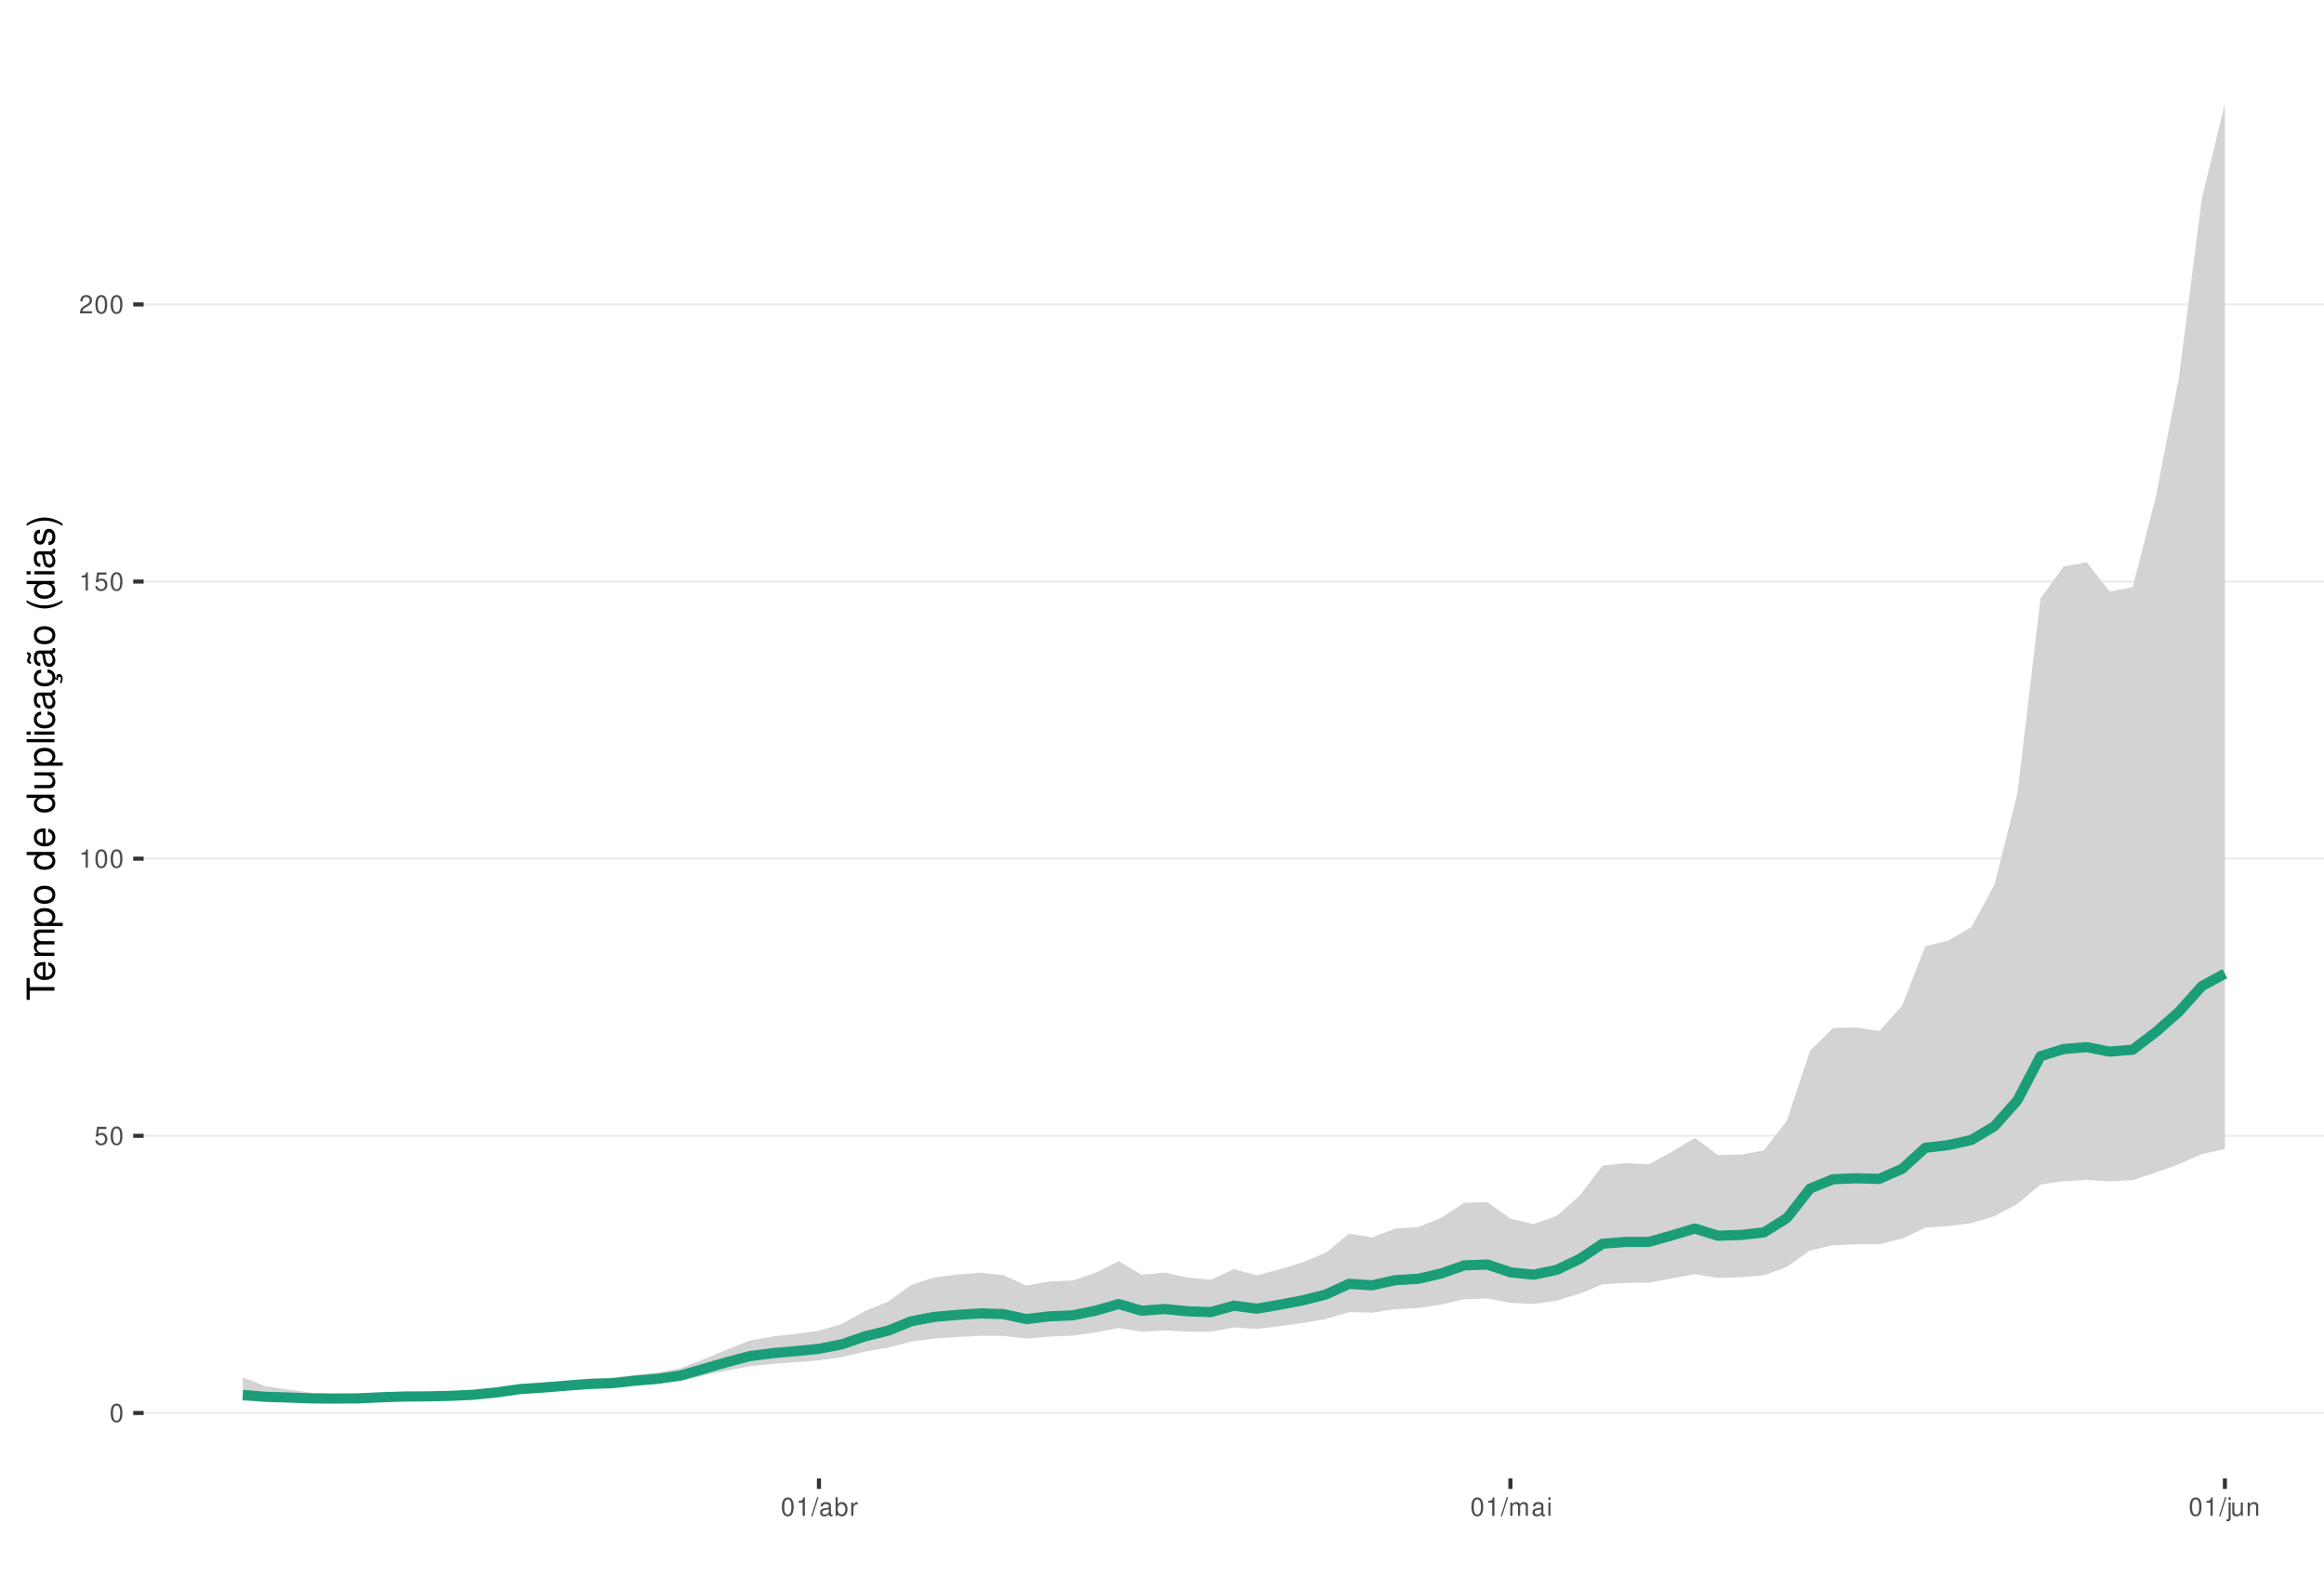
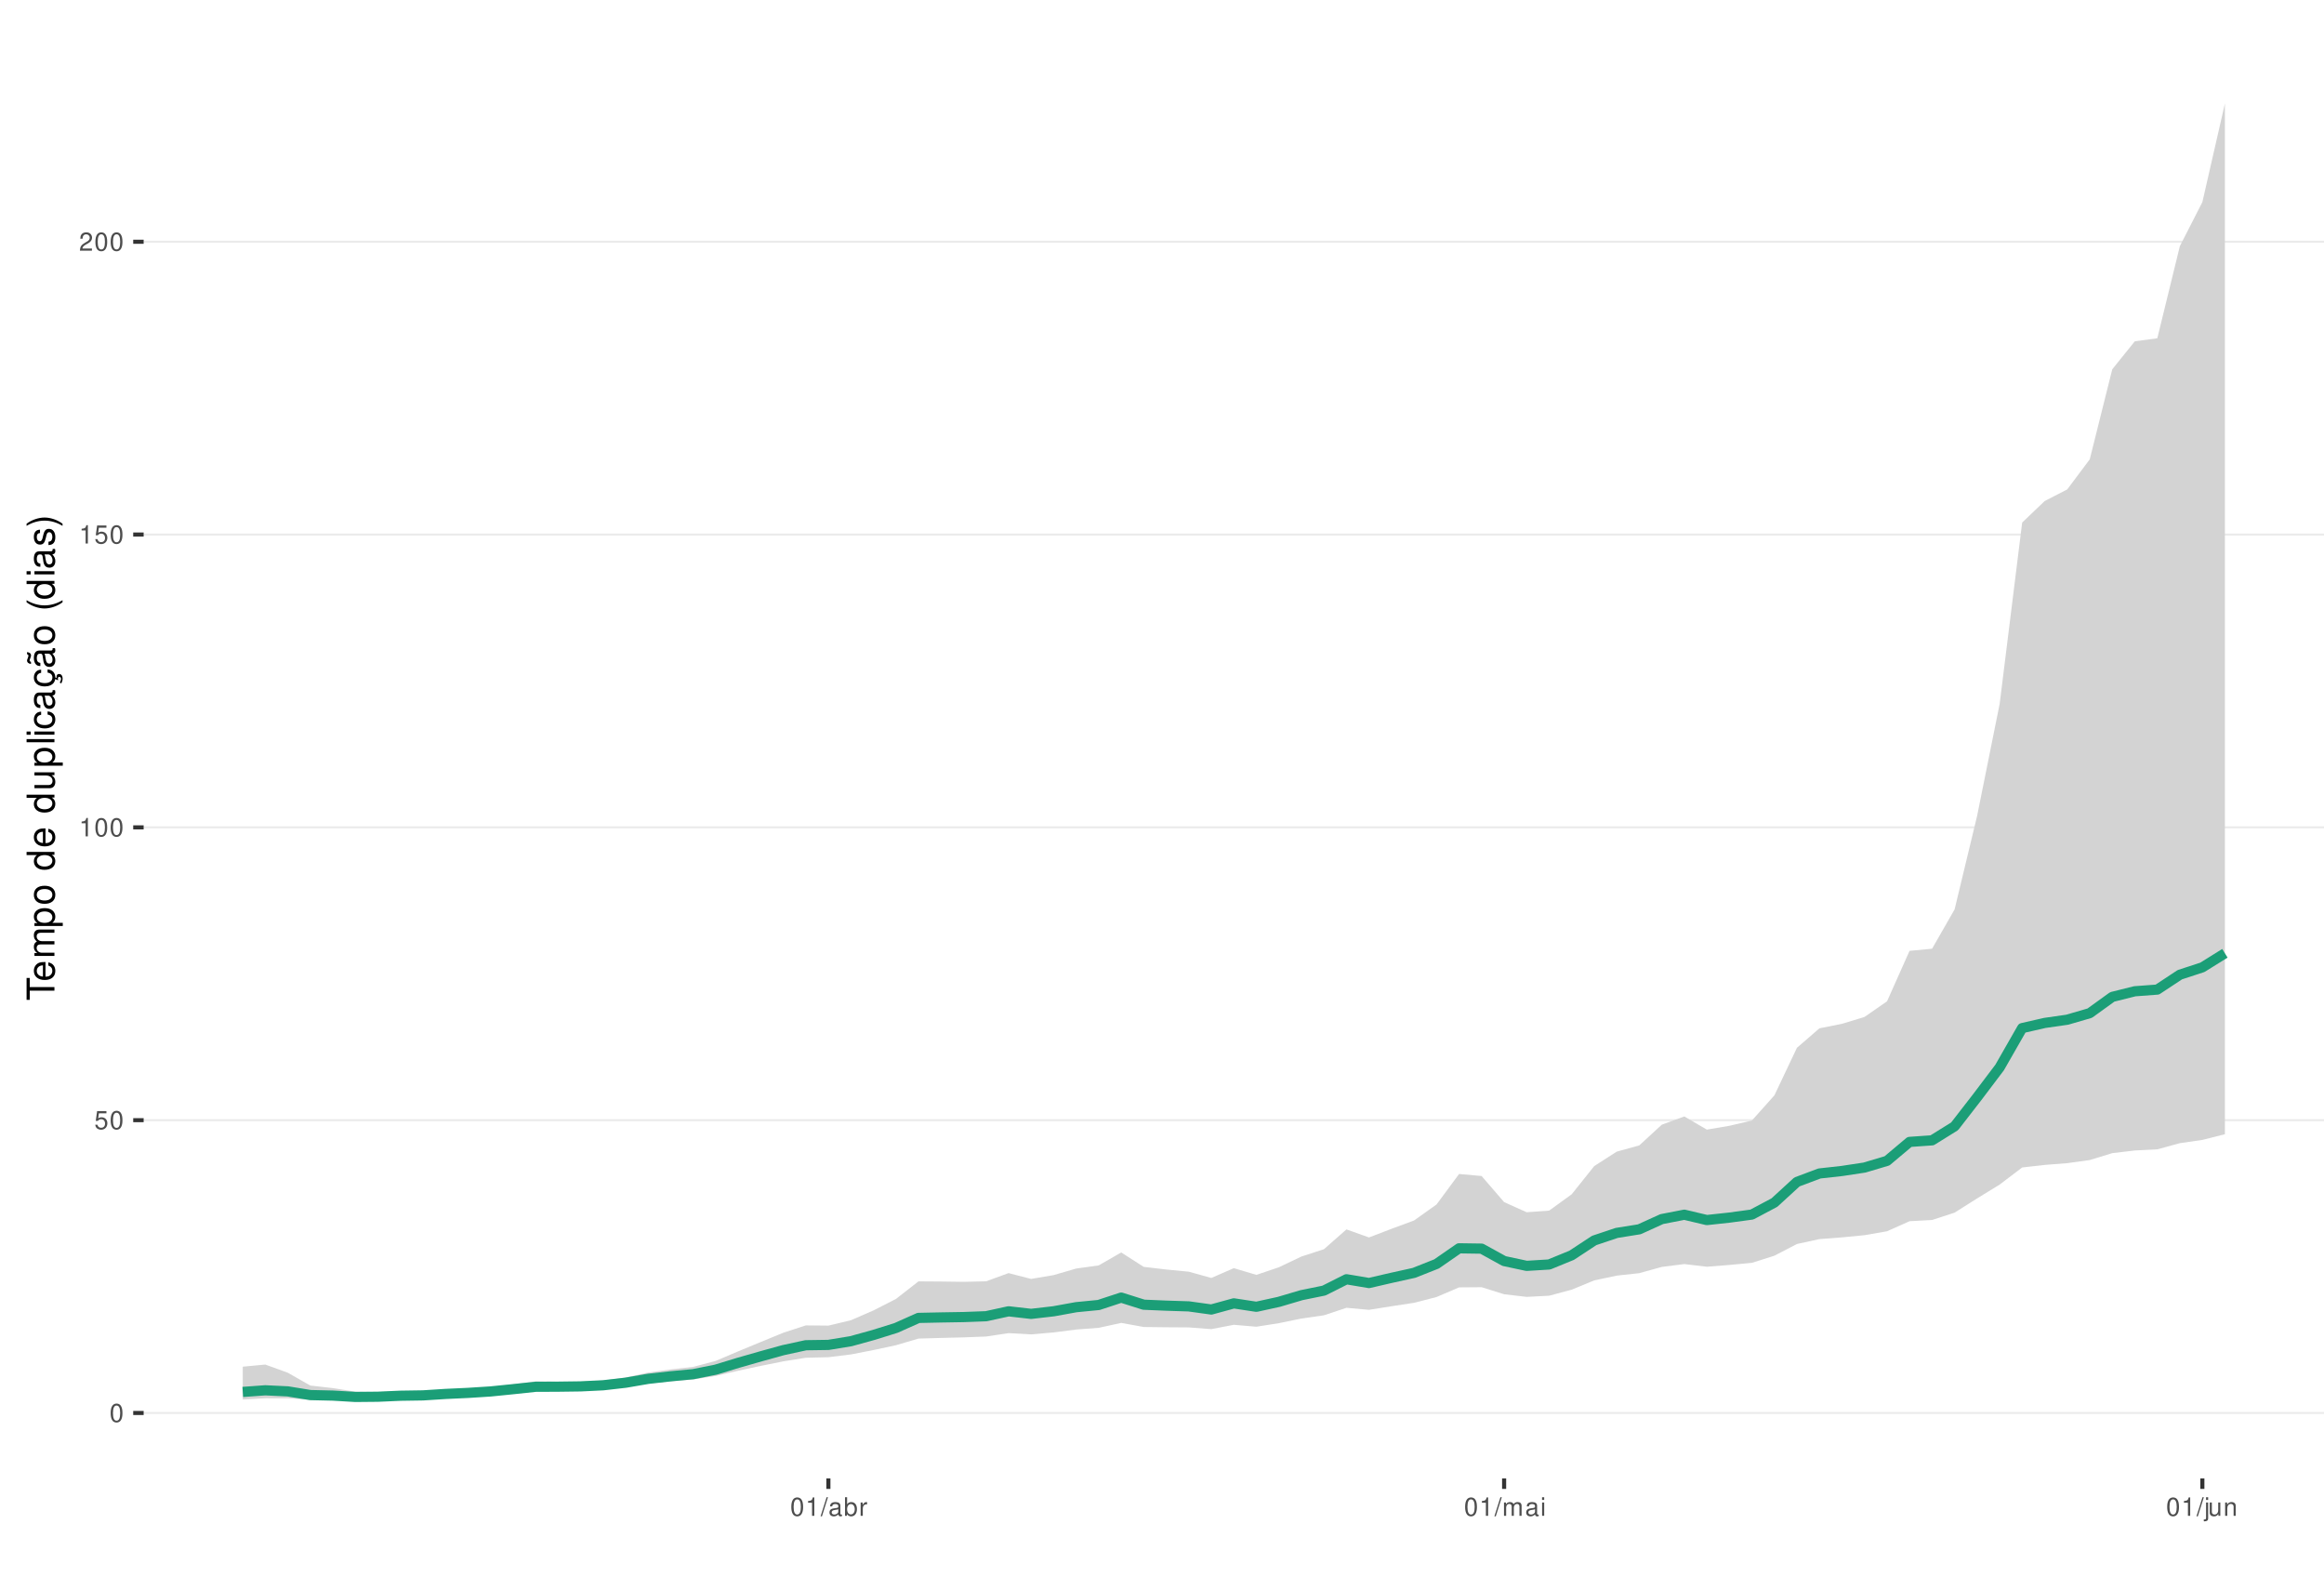
<svg xmlns="http://www.w3.org/2000/svg" xmlns:xlink="http://www.w3.org/1999/xlink" width="609pt" height="413pt" viewBox="0 0 609 413" version="1.1">
  <defs>
    <g>
      <symbol overflow="visible" id="glyph0-0">
        <path style="stroke:none;" d="" />
      </symbol>
      <symbol overflow="visible" id="glyph0-1">
        <path style="stroke:none;" d="M 1.828 -4.812 C 1.391 -4.812 0.984 -4.609 0.75 -4.281 C 0.438 -3.859 0.281 -3.219 0.281 -2.328 C 0.281 -0.703 0.812 0.156 1.828 0.156 C 2.828 0.156 3.375 -0.703 3.375 -2.297 C 3.375 -3.219 3.234 -3.844 2.922 -4.281 C 2.672 -4.625 2.281 -4.812 1.828 -4.812 Z M 1.828 -4.297 C 2.469 -4.297 2.781 -3.641 2.781 -2.344 C 2.781 -0.969 2.469 -0.328 1.812 -0.328 C 1.203 -0.328 0.891 -1 0.891 -2.328 C 0.891 -3.641 1.203 -4.297 1.828 -4.297 Z M 1.828 -4.297 " />
      </symbol>
      <symbol overflow="visible" id="glyph0-2">
        <path style="stroke:none;" d="M 3.172 -4.719 L 0.734 -4.719 L 0.375 -2.156 L 0.922 -2.156 C 1.188 -2.469 1.422 -2.594 1.797 -2.594 C 2.422 -2.594 2.812 -2.156 2.812 -1.453 C 2.812 -0.781 2.422 -0.359 1.781 -0.359 C 1.266 -0.359 0.953 -0.625 0.812 -1.156 L 0.234 -1.156 C 0.312 -0.766 0.375 -0.578 0.516 -0.406 C 0.781 -0.047 1.266 0.156 1.797 0.156 C 2.75 0.156 3.422 -0.547 3.422 -1.531 C 3.422 -2.469 2.797 -3.109 1.891 -3.109 C 1.562 -3.109 1.297 -3.016 1.016 -2.828 L 1.203 -4.141 L 3.172 -4.141 Z M 3.172 -4.719 " />
      </symbol>
      <symbol overflow="visible" id="glyph0-3">
        <path style="stroke:none;" d="M 1.719 -3.422 L 1.719 0 L 2.312 0 L 2.312 -4.812 L 1.922 -4.812 C 1.719 -4.078 1.578 -3.969 0.672 -3.859 L 0.672 -3.422 Z M 1.719 -3.422 " />
      </symbol>
      <symbol overflow="visible" id="glyph0-4">
        <path style="stroke:none;" d="M 3.375 -0.578 L 0.891 -0.578 C 0.938 -0.984 1.156 -1.234 1.734 -1.578 L 2.406 -1.953 C 3.062 -2.328 3.406 -2.812 3.406 -3.406 C 3.406 -3.812 3.234 -4.188 2.969 -4.438 C 2.688 -4.688 2.344 -4.812 1.891 -4.812 C 1.297 -4.812 0.844 -4.594 0.578 -4.188 C 0.422 -3.938 0.344 -3.641 0.328 -3.141 L 0.922 -3.141 C 0.938 -3.469 0.984 -3.672 1.062 -3.828 C 1.219 -4.125 1.516 -4.297 1.875 -4.297 C 2.406 -4.297 2.797 -3.906 2.797 -3.391 C 2.797 -3.016 2.578 -2.672 2.156 -2.438 L 1.547 -2.078 C 0.562 -1.516 0.281 -1.062 0.219 0 L 3.375 0 Z M 3.375 -0.578 " />
      </symbol>
      <symbol overflow="visible" id="glyph0-5">
        <path style="stroke:none;" d="M 1.531 -4.859 L -0.047 0.141 L 0.312 0.141 L 1.891 -4.859 Z M 1.531 -4.859 " />
      </symbol>
      <symbol overflow="visible" id="glyph0-6">
        <path style="stroke:none;" d="M 3.562 -0.328 C 3.5 -0.312 3.469 -0.312 3.438 -0.312 C 3.25 -0.312 3.141 -0.406 3.141 -0.578 L 3.141 -2.641 C 3.141 -3.25 2.688 -3.594 1.828 -3.594 C 1.312 -3.594 0.906 -3.438 0.672 -3.188 C 0.516 -3 0.453 -2.797 0.438 -2.453 L 0.984 -2.453 C 1.031 -2.875 1.297 -3.078 1.812 -3.078 C 2.312 -3.078 2.594 -2.891 2.594 -2.562 L 2.594 -2.406 C 2.578 -2.172 2.469 -2.078 2.016 -2.031 C 1.219 -1.922 1.109 -1.891 0.891 -1.812 C 0.484 -1.641 0.281 -1.328 0.281 -0.875 C 0.281 -0.25 0.719 0.156 1.422 0.156 C 1.859 0.156 2.219 0 2.609 -0.359 C 2.656 0 2.828 0.156 3.188 0.156 C 3.297 0.156 3.375 0.141 3.562 0.094 Z M 2.594 -1.094 C 2.594 -0.906 2.531 -0.797 2.375 -0.641 C 2.141 -0.438 1.875 -0.328 1.547 -0.328 C 1.109 -0.328 0.859 -0.547 0.859 -0.891 C 0.859 -1.266 1.094 -1.438 1.703 -1.531 C 2.297 -1.609 2.406 -1.641 2.594 -1.719 Z M 2.594 -1.094 " />
      </symbol>
      <symbol overflow="visible" id="glyph0-7">
        <path style="stroke:none;" d="M 0.359 -4.859 L 0.359 0 L 0.859 0 L 0.859 -0.453 C 1.125 -0.047 1.484 0.156 1.969 0.156 C 2.875 0.156 3.484 -0.594 3.484 -1.75 C 3.484 -2.891 2.922 -3.594 1.984 -3.594 C 1.516 -3.594 1.172 -3.406 0.906 -3.016 L 0.906 -4.859 Z M 1.891 -3.062 C 2.5 -3.062 2.906 -2.531 2.906 -1.703 C 2.906 -0.906 2.484 -0.359 1.891 -0.359 C 1.297 -0.359 0.906 -0.906 0.906 -1.719 C 0.906 -2.531 1.297 -3.062 1.891 -3.062 Z M 1.891 -3.062 " />
      </symbol>
      <symbol overflow="visible" id="glyph0-8">
        <path style="stroke:none;" d="M 0.453 -3.484 L 0.453 0 L 1.016 0 L 1.016 -1.812 C 1.031 -2.656 1.375 -3.016 2.141 -3 L 2.141 -3.562 C 2.047 -3.578 1.984 -3.594 1.922 -3.594 C 1.562 -3.594 1.297 -3.375 0.969 -2.859 L 0.969 -3.484 Z M 0.453 -3.484 " />
      </symbol>
      <symbol overflow="visible" id="glyph0-9">
        <path style="stroke:none;" d="M 0.469 -3.484 L 0.469 0 L 1.031 0 L 1.031 -2.188 C 1.031 -2.703 1.391 -3.109 1.844 -3.109 C 2.25 -3.109 2.484 -2.844 2.484 -2.406 L 2.484 0 L 3.047 0 L 3.047 -2.188 C 3.047 -2.703 3.422 -3.109 3.875 -3.109 C 4.266 -3.109 4.516 -2.844 4.516 -2.406 L 4.516 0 L 5.078 0 L 5.078 -2.609 C 5.078 -3.234 4.719 -3.594 4.062 -3.594 C 3.594 -3.594 3.312 -3.453 2.984 -3.062 C 2.781 -3.422 2.5 -3.594 2.047 -3.594 C 1.578 -3.594 1.266 -3.422 0.984 -3 L 0.984 -3.484 Z M 0.469 -3.484 " />
      </symbol>
      <symbol overflow="visible" id="glyph0-10">
        <path style="stroke:none;" d="M 1 -3.484 L 0.453 -3.484 L 0.453 0 L 1 0 Z M 1 -4.859 L 0.438 -4.859 L 0.438 -4.156 L 1 -4.156 Z M 1 -4.859 " />
      </symbol>
      <symbol overflow="visible" id="glyph0-11">
        <path style="stroke:none;" d="M 0.469 -3.484 L 0.469 0.5 C 0.469 0.859 0.359 0.969 0.016 0.969 C -0.031 0.969 -0.047 0.969 -0.125 0.953 L -0.125 1.438 C -0.047 1.438 -0.016 1.453 0.062 1.453 C 0.688 1.453 1.016 1.203 1.016 0.719 L 1.016 -3.484 Z M 1.016 -4.859 L 0.469 -4.859 L 0.469 -4.156 L 1.016 -4.156 Z M 1.016 -4.859 " />
      </symbol>
      <symbol overflow="visible" id="glyph0-12">
        <path style="stroke:none;" d="M 3.203 0 L 3.203 -3.484 L 2.656 -3.484 L 2.656 -1.516 C 2.656 -0.797 2.281 -0.328 1.703 -0.328 C 1.266 -0.328 0.984 -0.594 0.984 -1.016 L 0.984 -3.484 L 0.438 -3.484 L 0.438 -0.797 C 0.438 -0.219 0.859 0.156 1.547 0.156 C 2.062 0.156 2.391 -0.031 2.703 -0.484 L 2.703 0 Z M 3.203 0 " />
      </symbol>
      <symbol overflow="visible" id="glyph0-13">
        <path style="stroke:none;" d="M 0.469 -3.484 L 0.469 0 L 1.031 0 L 1.031 -1.922 C 1.031 -2.641 1.391 -3.109 1.969 -3.109 C 2.406 -3.109 2.688 -2.828 2.688 -2.422 L 2.688 0 L 3.234 0 L 3.234 -2.641 C 3.234 -3.219 2.812 -3.594 2.141 -3.594 C 1.625 -3.594 1.281 -3.391 0.984 -2.906 L 0.984 -3.484 Z M 0.469 -3.484 " />
      </symbol>
      <symbol overflow="visible" id="glyph1-0">
        <path style="stroke:none;" d="" />
      </symbol>
      <symbol overflow="visible" id="glyph1-1">
        <path style="stroke:none;" d="M -6.469 -3.547 L -6.469 -5.938 L -7.297 -5.938 L -7.297 -0.203 L -6.469 -0.203 L -6.469 -2.609 L 0 -2.609 L 0 -3.547 Z M -6.469 -3.547 " />
      </symbol>
      <symbol overflow="visible" id="glyph1-2">
        <path style="stroke:none;" d="M -2.344 -5.125 C -3.141 -5.125 -3.625 -5.062 -4.016 -4.922 C -4.875 -4.578 -5.391 -3.781 -5.391 -2.797 C -5.391 -1.344 -4.281 -0.406 -2.547 -0.406 C -0.812 -0.406 0.234 -1.297 0.234 -2.781 C 0.234 -3.984 -0.453 -4.812 -1.594 -5.016 L -1.594 -4.188 C -0.906 -3.953 -0.547 -3.484 -0.547 -2.812 C -0.547 -2.281 -0.781 -1.828 -1.219 -1.547 C -1.516 -1.344 -1.812 -1.281 -2.344 -1.266 Z M -3.016 -1.297 C -3.984 -1.359 -4.625 -1.953 -4.625 -2.797 C -4.625 -3.641 -3.953 -4.234 -3.016 -4.234 Z M -3.016 -1.297 " />
      </symbol>
      <symbol overflow="visible" id="glyph1-3">
        <path style="stroke:none;" d="M -5.234 -0.703 L 0 -0.703 L 0 -1.547 L -3.297 -1.547 C -4.047 -1.547 -4.656 -2.094 -4.656 -2.766 C -4.656 -3.391 -4.281 -3.734 -3.609 -3.734 L 0 -3.734 L 0 -4.578 L -3.297 -4.578 C -4.047 -4.578 -4.656 -5.125 -4.656 -5.812 C -4.656 -6.422 -4.266 -6.781 -3.609 -6.781 L 0 -6.781 L 0 -7.625 L -3.938 -7.625 C -4.875 -7.625 -5.391 -7.078 -5.391 -6.094 C -5.391 -5.406 -5.188 -4.984 -4.594 -4.484 C -5.156 -4.188 -5.391 -3.766 -5.391 -3.078 C -5.391 -2.375 -5.125 -1.906 -4.5 -1.469 L -5.234 -1.469 Z M -5.234 -0.703 " />
      </symbol>
      <symbol overflow="visible" id="glyph1-4">
        <path style="stroke:none;" d="M 2.188 -0.547 L 2.188 -1.375 L -0.547 -1.375 C -0.016 -1.812 0.234 -2.312 0.234 -2.984 C 0.234 -4.344 -0.859 -5.234 -2.531 -5.234 C -4.297 -5.234 -5.391 -4.375 -5.391 -2.984 C -5.391 -2.266 -5.062 -1.703 -4.453 -1.312 L -5.234 -1.312 L -5.234 -0.547 Z M -4.609 -2.844 C -4.609 -3.766 -3.797 -4.359 -2.547 -4.359 C -1.359 -4.359 -0.547 -3.75 -0.547 -2.844 C -0.547 -1.953 -1.344 -1.375 -2.578 -1.375 C -3.812 -1.375 -4.609 -1.953 -4.609 -2.844 Z M -4.609 -2.844 " />
      </symbol>
      <symbol overflow="visible" id="glyph1-5">
        <path style="stroke:none;" d="M -5.391 -2.719 C -5.391 -1.234 -4.344 -0.359 -2.578 -0.359 C -0.812 -0.359 0.234 -1.234 0.234 -2.734 C 0.234 -4.203 -0.812 -5.094 -2.547 -5.094 C -4.359 -5.094 -5.391 -4.234 -5.391 -2.719 Z M -4.625 -2.734 C -4.625 -3.672 -3.844 -4.234 -2.547 -4.234 C -1.312 -4.234 -0.547 -3.656 -0.547 -2.734 C -0.547 -1.797 -1.312 -1.234 -2.578 -1.234 C -3.844 -1.234 -4.625 -1.797 -4.625 -2.734 Z M -4.625 -2.734 " />
      </symbol>
      <symbol overflow="visible" id="glyph1-6">
        <path style="stroke:none;" d="" />
      </symbol>
      <symbol overflow="visible" id="glyph1-7">
        <path style="stroke:none;" d="M -7.297 -4.953 L -7.297 -4.125 L -4.578 -4.125 C -5.109 -3.766 -5.391 -3.203 -5.391 -2.516 C -5.391 -1.156 -4.297 -0.266 -2.625 -0.266 C -0.859 -0.266 0.234 -1.125 0.234 -2.547 C 0.234 -3.266 -0.047 -3.766 -0.688 -4.203 L 0 -4.203 L 0 -4.953 Z M -4.609 -2.656 C -4.609 -3.547 -3.812 -4.125 -2.562 -4.125 C -1.344 -4.125 -0.547 -3.547 -0.547 -2.656 C -0.547 -1.734 -1.359 -1.125 -2.578 -1.125 C -3.797 -1.125 -4.609 -1.734 -4.609 -2.656 Z M -4.609 -2.656 " />
      </symbol>
      <symbol overflow="visible" id="glyph1-8">
        <path style="stroke:none;" d="M 0 -4.812 L -5.234 -4.812 L -5.234 -3.984 L -2.266 -3.984 C -1.203 -3.984 -0.5 -3.438 -0.5 -2.562 C -0.5 -1.906 -0.906 -1.484 -1.531 -1.484 L -5.234 -1.484 L -5.234 -0.656 L -1.203 -0.656 C -0.328 -0.656 0.234 -1.297 0.234 -2.312 C 0.234 -3.094 -0.047 -3.578 -0.734 -4.062 L 0 -4.062 Z M 0 -4.812 " />
      </symbol>
      <symbol overflow="visible" id="glyph1-9">
        <path style="stroke:none;" d="M -7.297 -1.516 L -7.297 -0.688 L 0 -0.688 L 0 -1.516 Z M -7.297 -1.516 " />
      </symbol>
      <symbol overflow="visible" id="glyph1-10">
        <path style="stroke:none;" d="M -5.234 -1.5 L -5.234 -0.672 L 0 -0.672 L 0 -1.5 Z M -7.297 -1.5 L -7.297 -0.656 L -6.234 -0.656 L -6.234 -1.5 Z M -7.297 -1.5 " />
      </symbol>
      <symbol overflow="visible" id="glyph1-11">
        <path style="stroke:none;" d="M -3.484 -4.703 C -3.984 -4.672 -4.312 -4.562 -4.609 -4.359 C -5.094 -4 -5.391 -3.375 -5.391 -2.641 C -5.391 -1.219 -4.266 -0.312 -2.531 -0.312 C -0.844 -0.312 0.234 -1.203 0.234 -2.625 C 0.234 -3.875 -0.516 -4.672 -1.797 -4.766 L -1.797 -3.938 C -0.953 -3.797 -0.547 -3.359 -0.547 -2.656 C -0.547 -1.734 -1.297 -1.188 -2.531 -1.188 C -3.844 -1.188 -4.625 -1.719 -4.625 -2.625 C -4.625 -3.328 -4.203 -3.766 -3.484 -3.875 Z M -3.484 -4.703 " />
      </symbol>
      <symbol overflow="visible" id="glyph1-12">
        <path style="stroke:none;" d="M -0.484 -5.344 C -0.469 -5.266 -0.469 -5.219 -0.469 -5.172 C -0.469 -4.875 -0.625 -4.719 -0.875 -4.719 L -3.953 -4.719 C -4.891 -4.719 -5.391 -4.047 -5.391 -2.75 C -5.391 -1.984 -5.172 -1.375 -4.781 -1.016 C -4.516 -0.766 -4.203 -0.672 -3.688 -0.656 L -3.688 -1.484 C -4.328 -1.562 -4.625 -1.938 -4.625 -2.719 C -4.625 -3.484 -4.344 -3.891 -3.844 -3.891 L -3.625 -3.891 C -3.266 -3.875 -3.125 -3.703 -3.047 -3.016 C -2.891 -1.844 -2.844 -1.656 -2.719 -1.344 C -2.453 -0.734 -2 -0.422 -1.312 -0.422 C -0.375 -0.422 0.234 -1.078 0.234 -2.141 C 0.234 -2.797 0 -3.328 -0.547 -3.922 C 0 -3.984 0.234 -4.234 0.234 -4.781 C 0.234 -4.953 0.203 -5.062 0.141 -5.344 Z M -1.656 -3.891 C -1.375 -3.891 -1.203 -3.812 -0.969 -3.562 C -0.656 -3.219 -0.5 -2.812 -0.5 -2.312 C -0.5 -1.672 -0.812 -1.297 -1.344 -1.297 C -1.891 -1.297 -2.172 -1.656 -2.297 -2.547 C -2.422 -3.438 -2.453 -3.609 -2.594 -3.891 Z M -1.656 -3.891 " />
      </symbol>
      <symbol overflow="visible" id="glyph1-13">
        <path style="stroke:none;" d="M 0.234 -2.641 C 0.234 -3.875 -0.547 -4.703 -1.797 -4.766 L -1.797 -3.938 C -0.953 -3.797 -0.531 -3.359 -0.531 -2.656 C -0.531 -1.734 -1.281 -1.188 -2.516 -1.188 C -3.844 -1.188 -4.625 -1.719 -4.625 -2.625 C -4.625 -3.328 -4.203 -3.766 -3.484 -3.875 L -3.484 -4.703 C -3.984 -4.672 -4.312 -4.562 -4.609 -4.359 C -5.094 -4 -5.391 -3.375 -5.391 -2.641 C -5.391 -1.219 -4.266 -0.312 -2.531 -0.312 C -1.469 -0.312 -0.625 -0.672 -0.156 -1.312 C 0.047 -1.594 0.125 -1.812 0.203 -2.25 L 0.922 -1.938 L 0.984 -2.062 C 0.938 -2.188 0.906 -2.25 0.906 -2.375 C 0.906 -2.656 1.047 -2.828 1.281 -2.828 C 1.547 -2.828 1.734 -2.594 1.734 -2.297 C 1.734 -2.031 1.672 -1.844 1.438 -1.406 L 1.406 -1.312 L 1.812 -1.094 C 2.078 -1.75 2.141 -1.953 2.141 -2.344 C 2.141 -3.109 1.781 -3.578 1.203 -3.578 C 0.781 -3.578 0.547 -3.297 0.547 -2.797 C 0.547 -2.703 0.547 -2.641 0.562 -2.516 Z M 0.234 -2.641 " />
      </symbol>
      <symbol overflow="visible" id="glyph1-14">
        <path style="stroke:none;" d="M -0.484 -5.344 C -0.469 -5.266 -0.469 -5.219 -0.469 -5.172 C -0.469 -4.875 -0.625 -4.719 -0.875 -4.719 L -3.953 -4.719 C -4.891 -4.719 -5.391 -4.047 -5.391 -2.75 C -5.391 -1.984 -5.172 -1.375 -4.781 -1.016 C -4.516 -0.766 -4.203 -0.672 -3.688 -0.656 L -3.688 -1.484 C -4.328 -1.562 -4.625 -1.938 -4.625 -2.719 C -4.625 -3.484 -4.344 -3.891 -3.844 -3.891 L -3.625 -3.891 C -3.266 -3.875 -3.125 -3.703 -3.047 -3.016 C -2.891 -1.844 -2.844 -1.656 -2.719 -1.344 C -2.453 -0.734 -2 -0.422 -1.312 -0.422 C -0.375 -0.422 0.234 -1.078 0.234 -2.141 C 0.234 -2.797 0 -3.328 -0.547 -3.922 C 0 -3.984 0.234 -4.234 0.234 -4.781 C 0.234 -4.953 0.203 -5.062 0.141 -5.344 Z M -1.656 -3.891 C -1.375 -3.891 -1.203 -3.812 -0.969 -3.562 C -0.656 -3.219 -0.5 -2.812 -0.5 -2.312 C -0.5 -1.672 -0.812 -1.297 -1.344 -1.297 C -1.891 -1.297 -2.172 -1.656 -2.297 -2.547 C -2.422 -3.438 -2.453 -3.609 -2.594 -3.891 Z M -7.172 -3.75 C -6.922 -3.672 -6.812 -3.547 -6.812 -3.375 C -6.812 -3.25 -6.875 -2.984 -6.984 -2.734 C -7.156 -2.312 -7.172 -2.25 -7.172 -2.047 C -7.172 -1.594 -6.797 -1.297 -6.141 -1.188 L -6.141 -1.766 C -6.375 -1.812 -6.5 -1.938 -6.5 -2.094 C -6.5 -2.203 -6.469 -2.344 -6.375 -2.578 C -6.156 -3.156 -6.125 -3.234 -6.125 -3.438 C -6.125 -3.922 -6.484 -4.219 -7.172 -4.312 Z M -7.172 -3.75 " />
      </symbol>
      <symbol overflow="visible" id="glyph1-15">
        <path style="stroke:none;" d="M -7.297 -2.359 C -5.984 -1.359 -4.156 -0.734 -2.594 -0.734 C -1.016 -0.734 0.812 -1.359 2.125 -2.359 L 2.125 -2.906 C 0.688 -2.031 -0.984 -1.547 -2.594 -1.547 C -4.188 -1.547 -5.875 -2.031 -7.297 -2.906 Z M -7.297 -2.359 " />
      </symbol>
      <symbol overflow="visible" id="glyph1-16">
        <path style="stroke:none;" d="M -3.781 -4.375 C -4.812 -4.375 -5.391 -3.688 -5.391 -2.484 C -5.391 -1.266 -4.766 -0.469 -3.797 -0.469 C -2.969 -0.469 -2.578 -0.891 -2.281 -2.125 L -2.094 -2.906 C -1.953 -3.484 -1.734 -3.719 -1.375 -3.719 C -0.875 -3.719 -0.547 -3.234 -0.547 -2.5 C -0.547 -2.047 -0.672 -1.672 -0.891 -1.453 C -1.047 -1.328 -1.188 -1.266 -1.562 -1.219 L -1.562 -0.344 C -0.344 -0.375 0.234 -1.062 0.234 -2.438 C 0.234 -3.75 -0.422 -4.594 -1.438 -4.594 C -2.203 -4.594 -2.641 -4.156 -2.891 -3.109 L -3.078 -2.312 C -3.234 -1.625 -3.453 -1.344 -3.828 -1.344 C -4.312 -1.344 -4.625 -1.766 -4.625 -2.453 C -4.625 -3.125 -4.328 -3.484 -3.781 -3.5 Z M -3.781 -4.375 " />
      </symbol>
      <symbol overflow="visible" id="glyph1-17">
        <path style="stroke:none;" d="M 2.125 -0.938 C 0.812 -1.938 -1.016 -2.562 -2.578 -2.562 C -4.156 -2.562 -5.984 -1.938 -7.297 -0.938 L -7.297 -0.375 C -5.859 -1.266 -4.188 -1.75 -2.578 -1.75 C -0.984 -1.75 0.703 -1.266 2.125 -0.375 Z M 2.125 -0.938 " />
      </symbol>
    </g>
    <clipPath id="clip1">
      <path d="M 37.645 9.961 L 609 9.961 L 609 387.328 L 37.645 387.328 Z M 37.645 9.961 " />
    </clipPath>
    <clipPath id="clip2">
      <path d="M 37.645 369 L 609 369 L 609 371 L 37.645 371 Z M 37.645 369 " />
    </clipPath>
    <clipPath id="clip3">
-       <path d="M 37.645 297 L 609 297 L 609 298 L 37.645 298 Z M 37.645 297 " />
+       <path d="M 37.645 293 L 609 293 L 609 294 L 37.645 294 Z M 37.645 293 " />
    </clipPath>
    <clipPath id="clip4">
-       <path d="M 37.645 224 L 609 224 L 609 226 L 37.645 226 Z M 37.645 224 " />
+       <path d="M 37.645 216 L 609 216 L 609 218 L 37.645 218 Z M 37.645 216 " />
    </clipPath>
    <clipPath id="clip5">
-       <path d="M 37.645 152 L 609 152 L 609 153 L 37.645 153 Z M 37.645 152 " />
+       <path d="M 37.645 139 L 609 139 L 609 141 L 37.645 141 Z M 37.645 139 " />
    </clipPath>
    <clipPath id="clip6">
-       <path d="M 37.645 79 L 609 79 L 609 81 L 37.645 81 Z M 37.645 79 " />
+       <path d="M 37.645 63 L 609 63 L 609 64 L 37.645 64 Z M 37.645 63 " />
    </clipPath>
  </defs>
  <g id="surface79">
    <rect x="0" y="0" width="609" height="413" style="fill:rgb(100%,100%,100%);fill-opacity:1;stroke:none;" />
    <rect x="0" y="0" width="609" height="413" style="fill:rgb(100%,100%,100%);fill-opacity:1;stroke:none;" />
    <path style="fill:none;stroke-width:1.067;stroke-linecap:round;stroke-linejoin:round;stroke:rgb(100%,100%,100%);stroke-opacity:1;stroke-miterlimit:10;" d="M 0 413 L 609 413 L 609 0 L 0 0 Z M 0 413 " />
    <g clip-path="url(#clip1)" clip-rule="nonzero">
      <path style=" stroke:none;fill-rule:nonzero;fill:rgb(100%,100%,100%);fill-opacity:1;" d="M 37.645 387.328 L 609 387.328 L 609 9.961 L 37.645 9.961 Z M 37.645 387.328 " />
    </g>
    <g clip-path="url(#clip2)" clip-rule="nonzero">
      <path style="fill:none;stroke-width:0.533;stroke-linecap:butt;stroke-linejoin:round;stroke:rgb(92.157%,92.157%,92.157%);stroke-opacity:1;stroke-miterlimit:10;" d="M 37.645 370.176 L 609 370.176 " />
    </g>
    <g clip-path="url(#clip3)" clip-rule="nonzero">
-       <path style="fill:none;stroke-width:0.533;stroke-linecap:butt;stroke-linejoin:round;stroke:rgb(92.157%,92.157%,92.157%);stroke-opacity:1;stroke-miterlimit:10;" d="M 37.645 297.57 L 609 297.57 " />
+       <path style="fill:none;stroke-width:0.533;stroke-linecap:butt;stroke-linejoin:round;stroke:rgb(92.157%,92.157%,92.157%);stroke-opacity:1;stroke-miterlimit:10;" d="M 37.645 293.465 L 609 293.465 " />
    </g>
    <g clip-path="url(#clip4)" clip-rule="nonzero">
-       <path style="fill:none;stroke-width:0.533;stroke-linecap:butt;stroke-linejoin:round;stroke:rgb(92.157%,92.157%,92.157%);stroke-opacity:1;stroke-miterlimit:10;" d="M 37.645 224.961 L 609 224.961 " />
+       <path style="fill:none;stroke-width:0.533;stroke-linecap:butt;stroke-linejoin:round;stroke:rgb(92.157%,92.157%,92.157%);stroke-opacity:1;stroke-miterlimit:10;" d="M 37.645 216.754 L 609 216.754 " />
    </g>
    <g clip-path="url(#clip5)" clip-rule="nonzero">
-       <path style="fill:none;stroke-width:0.533;stroke-linecap:butt;stroke-linejoin:round;stroke:rgb(92.157%,92.157%,92.157%);stroke-opacity:1;stroke-miterlimit:10;" d="M 37.645 152.355 L 609 152.355 " />
+       <path style="fill:none;stroke-width:0.533;stroke-linecap:butt;stroke-linejoin:round;stroke:rgb(92.157%,92.157%,92.157%);stroke-opacity:1;stroke-miterlimit:10;" d="M 37.645 140.043 L 609 140.043 " />
    </g>
    <g clip-path="url(#clip6)" clip-rule="nonzero">
-       <path style="fill:none;stroke-width:0.533;stroke-linecap:butt;stroke-linejoin:round;stroke:rgb(92.157%,92.157%,92.157%);stroke-opacity:1;stroke-miterlimit:10;" d="M 37.645 79.75 L 609 79.75 " />
-     </g>
-     <path style=" stroke:none;fill-rule:nonzero;fill:rgb(82.745%,82.745%,82.745%);fill-opacity:1;" d="M 63.617 360.855 L 69.656 363.176 L 75.695 364.059 L 81.734 364.887 L 87.773 365.168 L 93.812 365.289 L 99.855 365.008 L 105.895 364.848 L 111.934 364.926 L 117.973 364.855 L 124.012 364.562 L 130.051 363.828 L 136.094 362.723 L 142.133 362.27 L 148.172 361.699 L 154.211 361.156 L 160.25 360.988 L 166.289 360.203 L 172.332 359.586 L 178.371 358.473 L 184.41 356.074 L 190.449 353.566 L 196.488 351.191 L 202.527 350.137 L 208.57 349.422 L 214.609 348.621 L 220.648 346.824 L 226.688 343.43 L 232.727 341.016 L 238.766 336.641 L 244.805 334.664 L 250.848 333.906 L 256.887 333.43 L 262.926 334.055 L 268.965 336.805 L 275.004 335.699 L 281.043 335.484 L 287.086 333.441 L 293.125 330.406 L 299.164 333.953 L 305.203 333.379 L 311.242 334.68 L 317.281 335.285 L 323.324 332.512 L 329.363 334.133 L 335.402 332.516 L 341.441 330.684 L 347.48 328.137 L 353.52 323.184 L 359.562 324.188 L 365.602 321.875 L 371.641 321.469 L 377.68 319.016 L 383.719 315.086 L 389.758 314.949 L 395.801 319.238 L 401.84 320.691 L 407.879 318.57 L 413.918 313.281 L 419.957 305.363 L 425.996 304.707 L 432.035 305.043 L 438.078 301.762 L 444.117 298.113 L 450.156 302.566 L 456.195 302.484 L 462.234 301.395 L 468.273 293.492 L 474.316 275.285 L 480.355 269.309 L 486.395 269.152 L 492.434 270.117 L 498.473 263.426 L 504.512 247.895 L 510.555 246.414 L 516.594 242.871 L 522.633 231.793 L 528.672 207.82 L 534.711 156.809 L 540.75 148.422 L 546.793 147.297 L 552.832 154.977 L 558.871 153.82 L 564.91 130.234 L 570.949 99.191 L 576.988 52.078 L 583.031 27.117 L 583.031 301.023 L 576.988 302.34 L 570.949 305 L 564.91 307.191 L 558.871 309.168 L 552.832 309.488 L 546.793 309.129 L 540.75 309.445 L 534.711 310.328 L 528.672 315.395 L 522.633 318.625 L 516.594 320.441 L 510.555 321.203 L 504.512 321.656 L 498.473 324.5 L 492.434 325.965 L 486.395 325.98 L 480.355 326.215 L 474.316 327.594 L 468.273 331.875 L 462.234 334.125 L 456.195 334.602 L 450.156 334.805 L 444.117 333.82 L 438.078 334.953 L 432.035 336.023 L 425.996 336.113 L 419.957 336.473 L 413.918 338.926 L 407.879 340.758 L 401.84 341.613 L 395.801 341.301 L 389.758 340.164 L 383.719 340.383 L 377.68 341.738 L 371.641 342.684 L 365.602 342.984 L 359.562 343.895 L 353.52 343.742 L 347.48 345.551 L 341.441 346.602 L 335.402 347.422 L 329.363 348.176 L 323.324 347.75 L 317.281 348.918 L 311.242 348.852 L 305.203 348.555 L 299.164 348.918 L 293.125 347.922 L 287.086 349.074 L 281.043 349.926 L 275.004 350.164 L 268.965 350.699 L 262.926 349.977 L 256.887 349.957 L 250.848 350.277 L 244.805 350.684 L 238.766 351.465 L 232.727 353.074 L 226.688 354.086 L 220.648 355.527 L 214.609 356.395 L 208.57 356.875 L 202.527 357.312 L 196.488 357.906 L 190.449 359.078 L 184.41 360.379 L 178.371 361.715 L 172.332 362.422 L 166.289 362.867 L 160.25 363.41 L 154.211 363.617 L 148.172 364.023 L 142.133 364.445 L 136.094 364.809 L 130.051 365.516 L 124.012 366.031 L 117.973 366.305 L 111.934 366.465 L 105.895 366.559 L 99.855 366.773 L 93.812 367.039 L 87.773 367.141 L 81.734 367.211 L 75.695 367.164 L 69.656 367.164 L 63.617 367.027 Z M 63.617 360.855 " />
-     <path style="fill:none;stroke-width:2.667;stroke-linecap:butt;stroke-linejoin:round;stroke:rgb(10.588%,61.961%,46.667%);stroke-opacity:1;stroke-miterlimit:10;" d="M 63.617 365.445 L 69.656 365.949 L 75.695 366.129 L 81.734 366.367 L 87.773 366.391 L 93.812 366.352 L 99.855 366.066 L 105.895 365.863 L 111.934 365.824 L 117.973 365.691 L 124.012 365.406 L 130.051 364.801 L 136.094 363.934 L 142.133 363.527 L 148.172 363.047 L 154.211 362.578 L 160.25 362.383 L 166.289 361.738 L 172.332 361.223 L 178.371 360.352 L 184.41 358.613 L 190.449 356.871 L 196.488 355.27 L 202.527 354.504 L 208.57 353.961 L 214.609 353.363 L 220.648 352.172 L 226.688 350.082 L 232.727 348.613 L 238.766 346.156 L 244.805 345.004 L 250.848 344.477 L 256.887 344.09 L 262.926 344.266 L 268.965 345.578 L 275.004 344.852 L 281.043 344.605 L 287.086 343.371 L 293.125 341.637 L 299.164 343.383 L 305.203 342.938 L 311.242 343.535 L 317.281 343.754 L 323.324 342.062 L 329.363 342.852 L 335.402 341.809 L 341.441 340.652 L 347.48 339.117 L 353.52 336.34 L 359.562 336.727 L 365.602 335.379 L 371.641 335.027 L 377.68 333.621 L 383.719 331.5 L 389.758 331.285 L 395.801 333.316 L 401.84 333.953 L 407.879 332.699 L 413.918 329.832 L 419.957 325.828 L 425.996 325.367 L 432.035 325.367 L 438.078 323.672 L 444.117 321.848 L 450.156 323.73 L 456.195 323.535 L 462.234 322.867 L 468.273 319.09 L 474.316 311.391 L 480.355 308.941 L 486.395 308.684 L 492.434 308.852 L 498.473 306.199 L 504.512 300.699 L 510.555 299.996 L 516.594 298.652 L 522.633 295.055 L 528.672 288.254 L 534.711 276.699 L 540.75 274.828 L 546.793 274.332 L 552.832 275.5 L 558.871 275 L 564.91 270.398 L 570.949 265.094 L 576.988 258.348 L 583.031 255.07 " />
+       <path style="fill:none;stroke-width:0.533;stroke-linecap:butt;stroke-linejoin:round;stroke:rgb(92.157%,92.157%,92.157%);stroke-opacity:1;stroke-miterlimit:10;" d="M 37.645 63.332 L 609 63.332 " />
+     </g>
+     <path style=" stroke:none;fill-rule:nonzero;fill:rgb(82.745%,82.745%,82.745%);fill-opacity:1;" d="M 63.617 358.047 L 69.52 357.488 L 75.422 359.633 L 81.324 362.988 L 87.227 363.66 L 93.129 364.59 L 99.031 364.703 L 104.934 364.469 L 110.836 364.492 L 116.738 364.074 L 122.641 363.809 L 128.543 363.391 L 134.445 362.664 L 140.348 361.883 L 146.25 361.977 L 152.152 361.984 L 158.055 361.688 L 163.957 360.875 L 169.859 359.582 L 175.762 358.766 L 181.664 358.098 L 187.566 356.531 L 193.469 354.016 L 199.371 351.574 L 205.273 349.152 L 211.176 347.23 L 217.078 347.289 L 222.98 345.879 L 228.883 343.312 L 234.785 340.301 L 240.688 335.695 L 246.59 335.734 L 252.492 335.816 L 258.395 335.68 L 264.297 333.531 L 270.199 335.055 L 276.102 334.055 L 282.004 332.336 L 287.906 331.52 L 293.809 328.121 L 299.711 331.895 L 305.617 332.59 L 311.52 333.16 L 317.422 334.801 L 323.324 332.234 L 329.227 333.996 L 335.129 332.004 L 341.031 329.188 L 346.934 327.273 L 352.836 322.082 L 358.738 324.191 L 364.641 321.93 L 370.543 319.75 L 376.445 315.547 L 382.348 307.562 L 388.25 308.094 L 394.152 314.93 L 400.055 317.586 L 405.957 317.156 L 411.859 312.879 L 417.762 305.496 L 423.664 301.707 L 429.566 300.078 L 435.469 294.648 L 441.371 292.488 L 447.273 295.941 L 453.176 294.938 L 459.078 293.559 L 464.98 286.961 L 470.883 274.504 L 476.785 269.398 L 482.688 268.219 L 488.59 266.422 L 494.492 262.328 L 500.395 249.105 L 506.297 248.547 L 512.199 238.246 L 518.102 213.727 L 524.004 184.434 L 529.906 136.898 L 535.809 131.262 L 541.711 128.223 L 547.613 120.34 L 553.516 96.746 L 559.418 89.418 L 565.32 88.617 L 571.223 64.5 L 577.125 52.953 L 583.031 27.117 L 583.031 297.145 L 577.125 298.637 L 571.223 299.488 L 565.32 301.109 L 559.418 301.406 L 553.516 302.105 L 547.613 303.91 L 541.711 304.727 L 535.809 305.188 L 529.906 305.859 L 524.004 310.34 L 518.102 313.961 L 512.199 317.688 L 506.297 319.613 L 500.395 319.934 L 494.492 322.57 L 488.59 323.598 L 482.688 324.172 L 476.785 324.621 L 470.883 325.906 L 464.98 328.969 L 459.078 330.84 L 453.176 331.395 L 447.273 331.863 L 441.371 331.164 L 435.469 331.91 L 429.566 333.547 L 423.664 334.191 L 417.762 335.441 L 411.859 337.871 L 405.957 339.453 L 400.055 339.762 L 394.152 339.07 L 388.25 337.223 L 382.348 337.27 L 376.445 339.793 L 370.543 341.312 L 364.641 342.211 L 358.738 343.152 L 352.836 342.621 L 346.934 344.582 L 341.031 345.434 L 335.129 346.648 L 329.227 347.578 L 323.324 347.074 L 317.422 348.207 L 311.52 347.758 L 305.617 347.719 L 299.711 347.648 L 293.809 346.578 L 287.906 347.867 L 282.004 348.316 L 276.102 349.07 L 270.199 349.582 L 264.297 349.258 L 258.395 350.145 L 252.492 350.367 L 246.59 350.516 L 240.688 350.684 L 234.785 352.422 L 228.883 353.688 L 222.98 354.84 L 217.078 355.566 L 211.176 355.707 L 205.273 356.645 L 199.371 357.836 L 193.469 359.098 L 187.566 360.465 L 181.664 361.398 L 175.762 361.879 L 169.859 362.438 L 163.957 363.27 L 158.055 363.836 L 152.152 364.117 L 146.25 364.234 L 140.348 364.328 L 134.445 364.852 L 128.543 365.352 L 122.641 365.695 L 116.738 365.965 L 110.836 366.305 L 104.934 366.441 L 99.031 366.699 L 93.129 366.812 L 87.227 366.688 L 81.324 366.707 L 75.422 366.324 L 69.52 366.316 L 63.617 366.633 Z M 63.617 358.047 " />
+     <path style="fill:none;stroke-width:2.667;stroke-linecap:butt;stroke-linejoin:round;stroke:rgb(10.588%,61.961%,46.667%);stroke-opacity:1;stroke-miterlimit:10;" d="M 63.617 364.664 L 69.52 364.234 L 75.422 364.516 L 81.324 365.484 L 87.227 365.621 L 93.129 365.973 L 99.031 365.918 L 104.934 365.656 L 110.836 365.566 L 116.738 365.188 L 122.641 364.914 L 128.543 364.535 L 134.445 363.941 L 140.348 363.312 L 146.25 363.285 L 152.152 363.207 L 158.055 362.918 L 163.957 362.246 L 169.859 361.23 L 175.762 360.566 L 181.664 360.008 L 187.566 358.828 L 193.469 357.027 L 199.371 355.34 L 205.273 353.707 L 211.176 352.426 L 217.078 352.34 L 222.98 351.371 L 228.883 349.742 L 234.785 347.902 L 240.688 345.27 L 246.59 345.145 L 252.492 345.047 L 258.395 344.828 L 264.297 343.539 L 270.199 344.211 L 276.102 343.531 L 282.004 342.461 L 287.906 341.883 L 293.809 339.945 L 299.711 341.809 L 305.617 342.059 L 311.52 342.25 L 317.422 343.07 L 323.324 341.457 L 329.227 342.355 L 335.129 341.062 L 341.031 339.316 L 346.934 338.113 L 352.836 335.141 L 358.738 336.133 L 364.641 334.77 L 370.543 333.465 L 376.445 331.125 L 382.348 327.035 L 388.25 327.121 L 394.152 330.371 L 400.055 331.633 L 405.957 331.273 L 411.859 328.859 L 417.762 324.977 L 423.664 323 L 429.566 322.059 L 435.469 319.379 L 441.371 318.234 L 447.273 319.633 L 453.176 318.992 L 459.078 318.191 L 464.98 315.055 L 470.883 309.645 L 476.785 307.43 L 482.688 306.773 L 488.59 305.879 L 494.492 304.121 L 500.395 299.16 L 506.297 298.746 L 512.199 295.078 L 518.102 287.465 L 524.004 279.66 L 529.906 269.344 L 535.809 267.992 L 541.711 267.145 L 547.613 265.43 L 553.516 261.168 L 559.418 259.695 L 565.32 259.254 L 571.223 255.355 L 577.125 253.426 L 583.031 249.746 " />
    <g style="fill:rgb(30.196%,30.196%,30.196%);fill-opacity:1;">
      <use xlink:href="#glyph0-1" x="28.715" y="372.523" />
    </g>
    <g style="fill:rgb(30.196%,30.196%,30.196%);fill-opacity:1;">
-       <use xlink:href="#glyph0-2" x="24.715" y="299.918" />
-       <use xlink:href="#glyph0-1" x="28.715" y="299.918" />
-     </g>
-     <g style="fill:rgb(30.196%,30.196%,30.196%);fill-opacity:1;">
-       <use xlink:href="#glyph0-3" x="20.715" y="227.309" />
-       <use xlink:href="#glyph0-1" x="24.715" y="227.309" />
-       <use xlink:href="#glyph0-1" x="28.715" y="227.309" />
-     </g>
-     <g style="fill:rgb(30.196%,30.196%,30.196%);fill-opacity:1;">
-       <use xlink:href="#glyph0-3" x="20.715" y="154.703" />
-       <use xlink:href="#glyph0-2" x="24.715" y="154.703" />
-       <use xlink:href="#glyph0-1" x="28.715" y="154.703" />
-     </g>
-     <g style="fill:rgb(30.196%,30.196%,30.196%);fill-opacity:1;">
-       <use xlink:href="#glyph0-4" x="20.715" y="82.098" />
-       <use xlink:href="#glyph0-1" x="24.715" y="82.098" />
-       <use xlink:href="#glyph0-1" x="28.715" y="82.098" />
+       <use xlink:href="#glyph0-2" x="24.715" y="295.812" />
+       <use xlink:href="#glyph0-1" x="28.715" y="295.812" />
+     </g>
+     <g style="fill:rgb(30.196%,30.196%,30.196%);fill-opacity:1;">
+       <use xlink:href="#glyph0-3" x="20.715" y="219.102" />
+       <use xlink:href="#glyph0-1" x="24.715" y="219.102" />
+       <use xlink:href="#glyph0-1" x="28.715" y="219.102" />
+     </g>
+     <g style="fill:rgb(30.196%,30.196%,30.196%);fill-opacity:1;">
+       <use xlink:href="#glyph0-3" x="20.715" y="142.391" />
+       <use xlink:href="#glyph0-2" x="24.715" y="142.391" />
+       <use xlink:href="#glyph0-1" x="28.715" y="142.391" />
+     </g>
+     <g style="fill:rgb(30.196%,30.196%,30.196%);fill-opacity:1;">
+       <use xlink:href="#glyph0-4" x="20.715" y="65.68" />
+       <use xlink:href="#glyph0-1" x="24.715" y="65.68" />
+       <use xlink:href="#glyph0-1" x="28.715" y="65.68" />
    </g>
    <path style="fill:none;stroke-width:1.067;stroke-linecap:butt;stroke-linejoin:round;stroke:rgb(20%,20%,20%);stroke-opacity:1;stroke-miterlimit:10;" d="M 34.906 370.176 L 37.645 370.176 " />
-     <path style="fill:none;stroke-width:1.067;stroke-linecap:butt;stroke-linejoin:round;stroke:rgb(20%,20%,20%);stroke-opacity:1;stroke-miterlimit:10;" d="M 34.906 297.57 L 37.645 297.57 " />
-     <path style="fill:none;stroke-width:1.067;stroke-linecap:butt;stroke-linejoin:round;stroke:rgb(20%,20%,20%);stroke-opacity:1;stroke-miterlimit:10;" d="M 34.906 224.961 L 37.645 224.961 " />
-     <path style="fill:none;stroke-width:1.067;stroke-linecap:butt;stroke-linejoin:round;stroke:rgb(20%,20%,20%);stroke-opacity:1;stroke-miterlimit:10;" d="M 34.906 152.355 L 37.645 152.355 " />
-     <path style="fill:none;stroke-width:1.067;stroke-linecap:butt;stroke-linejoin:round;stroke:rgb(20%,20%,20%);stroke-opacity:1;stroke-miterlimit:10;" d="M 34.906 79.75 L 37.645 79.75 " />
-     <path style="fill:none;stroke-width:1.067;stroke-linecap:butt;stroke-linejoin:round;stroke:rgb(20%,20%,20%);stroke-opacity:1;stroke-miterlimit:10;" d="M 214.609 390.07 L 214.609 387.328 " />
-     <path style="fill:none;stroke-width:1.067;stroke-linecap:butt;stroke-linejoin:round;stroke:rgb(20%,20%,20%);stroke-opacity:1;stroke-miterlimit:10;" d="M 395.801 390.07 L 395.801 387.328 " />
-     <path style="fill:none;stroke-width:1.067;stroke-linecap:butt;stroke-linejoin:round;stroke:rgb(20%,20%,20%);stroke-opacity:1;stroke-miterlimit:10;" d="M 583.031 390.07 L 583.031 387.328 " />
-     <g style="fill:rgb(30.196%,30.196%,30.196%);fill-opacity:1;">
-       <use xlink:href="#glyph0-1" x="204.609" y="397.109" />
-       <use xlink:href="#glyph0-3" x="208.609" y="397.109" />
-       <use xlink:href="#glyph0-5" x="212.609" y="397.109" />
-       <use xlink:href="#glyph0-6" x="214.609" y="397.109" />
-       <use xlink:href="#glyph0-7" x="218.609" y="397.109" />
-       <use xlink:href="#glyph0-8" x="222.609" y="397.109" />
-     </g>
-     <g style="fill:rgb(30.196%,30.196%,30.196%);fill-opacity:1;">
-       <use xlink:href="#glyph0-1" x="385.301" y="397.109" />
-       <use xlink:href="#glyph0-3" x="389.301" y="397.109" />
-       <use xlink:href="#glyph0-5" x="393.301" y="397.109" />
-       <use xlink:href="#glyph0-9" x="395.301" y="397.109" />
-       <use xlink:href="#glyph0-6" x="401.301" y="397.109" />
-       <use xlink:href="#glyph0-10" x="405.301" y="397.109" />
-     </g>
-     <g style="fill:rgb(30.196%,30.196%,30.196%);fill-opacity:1;">
-       <use xlink:href="#glyph0-1" x="573.531" y="397.109" />
-       <use xlink:href="#glyph0-3" x="577.531" y="397.109" />
-       <use xlink:href="#glyph0-5" x="581.531" y="397.109" />
-       <use xlink:href="#glyph0-11" x="583.531" y="397.109" />
-       <use xlink:href="#glyph0-12" x="584.531" y="397.109" />
-       <use xlink:href="#glyph0-13" x="588.531" y="397.109" />
+     <path style="fill:none;stroke-width:1.067;stroke-linecap:butt;stroke-linejoin:round;stroke:rgb(20%,20%,20%);stroke-opacity:1;stroke-miterlimit:10;" d="M 34.906 293.465 L 37.645 293.465 " />
+     <path style="fill:none;stroke-width:1.067;stroke-linecap:butt;stroke-linejoin:round;stroke:rgb(20%,20%,20%);stroke-opacity:1;stroke-miterlimit:10;" d="M 34.906 216.754 L 37.645 216.754 " />
+     <path style="fill:none;stroke-width:1.067;stroke-linecap:butt;stroke-linejoin:round;stroke:rgb(20%,20%,20%);stroke-opacity:1;stroke-miterlimit:10;" d="M 34.906 140.043 L 37.645 140.043 " />
+     <path style="fill:none;stroke-width:1.067;stroke-linecap:butt;stroke-linejoin:round;stroke:rgb(20%,20%,20%);stroke-opacity:1;stroke-miterlimit:10;" d="M 34.906 63.332 L 37.645 63.332 " />
+     <path style="fill:none;stroke-width:1.067;stroke-linecap:butt;stroke-linejoin:round;stroke:rgb(20%,20%,20%);stroke-opacity:1;stroke-miterlimit:10;" d="M 217.078 390.07 L 217.078 387.328 " />
+     <path style="fill:none;stroke-width:1.067;stroke-linecap:butt;stroke-linejoin:round;stroke:rgb(20%,20%,20%);stroke-opacity:1;stroke-miterlimit:10;" d="M 394.152 390.07 L 394.152 387.328 " />
+     <path style="fill:none;stroke-width:1.067;stroke-linecap:butt;stroke-linejoin:round;stroke:rgb(20%,20%,20%);stroke-opacity:1;stroke-miterlimit:10;" d="M 577.125 390.07 L 577.125 387.328 " />
+     <g style="fill:rgb(30.196%,30.196%,30.196%);fill-opacity:1;">
+       <use xlink:href="#glyph0-1" x="207.078" y="397.109" />
+       <use xlink:href="#glyph0-3" x="211.078" y="397.109" />
+       <use xlink:href="#glyph0-5" x="215.078" y="397.109" />
+       <use xlink:href="#glyph0-6" x="217.078" y="397.109" />
+       <use xlink:href="#glyph0-7" x="221.078" y="397.109" />
+       <use xlink:href="#glyph0-8" x="225.078" y="397.109" />
+     </g>
+     <g style="fill:rgb(30.196%,30.196%,30.196%);fill-opacity:1;">
+       <use xlink:href="#glyph0-1" x="383.652" y="397.109" />
+       <use xlink:href="#glyph0-3" x="387.652" y="397.109" />
+       <use xlink:href="#glyph0-5" x="391.652" y="397.109" />
+       <use xlink:href="#glyph0-9" x="393.652" y="397.109" />
+       <use xlink:href="#glyph0-6" x="399.652" y="397.109" />
+       <use xlink:href="#glyph0-10" x="403.652" y="397.109" />
+     </g>
+     <g style="fill:rgb(30.196%,30.196%,30.196%);fill-opacity:1;">
+       <use xlink:href="#glyph0-1" x="567.625" y="397.109" />
+       <use xlink:href="#glyph0-3" x="571.625" y="397.109" />
+       <use xlink:href="#glyph0-5" x="575.625" y="397.109" />
+       <use xlink:href="#glyph0-11" x="577.625" y="397.109" />
+       <use xlink:href="#glyph0-12" x="578.625" y="397.109" />
+       <use xlink:href="#glyph0-13" x="582.625" y="397.109" />
    </g>
    <g style="fill:rgb(0%,0%,0%);fill-opacity:1;">
      <use xlink:href="#glyph1-1" x="14.263" y="262.145" />
      <use xlink:href="#glyph1-2" x="14.263" y="257.145" />
      <use xlink:href="#glyph1-3" x="14.263" y="251.145" />
      <use xlink:href="#glyph1-4" x="14.263" y="243.145" />
      <use xlink:href="#glyph1-5" x="14.263" y="237.145" />
      <use xlink:href="#glyph1-6" x="14.263" y="231.145" />
      <use xlink:href="#glyph1-7" x="14.263" y="228.145" />
      <use xlink:href="#glyph1-2" x="14.263" y="222.145" />
      <use xlink:href="#glyph1-6" x="14.263" y="216.145" />
      <use xlink:href="#glyph1-7" x="14.263" y="213.145" />
      <use xlink:href="#glyph1-8" x="14.263" y="207.145" />
      <use xlink:href="#glyph1-4" x="14.263" y="201.145" />
      <use xlink:href="#glyph1-9" x="14.263" y="195.145" />
      <use xlink:href="#glyph1-10" x="14.263" y="193.145" />
      <use xlink:href="#glyph1-11" x="14.263" y="191.145" />
      <use xlink:href="#glyph1-12" x="14.263" y="186.145" />
      <use xlink:href="#glyph1-13" x="14.263" y="180.145" />
      <use xlink:href="#glyph1-14" x="14.263" y="175.145" />
      <use xlink:href="#glyph1-5" x="14.263" y="169.145" />
      <use xlink:href="#glyph1-6" x="14.263" y="163.145" />
      <use xlink:href="#glyph1-15" x="14.263" y="160.145" />
      <use xlink:href="#glyph1-7" x="14.263" y="157.145" />
      <use xlink:href="#glyph1-10" x="14.263" y="151.145" />
      <use xlink:href="#glyph1-12" x="14.263" y="149.145" />
      <use xlink:href="#glyph1-16" x="14.263" y="143.145" />
      <use xlink:href="#glyph1-17" x="14.263" y="138.145" />
    </g>
  </g>
</svg>
